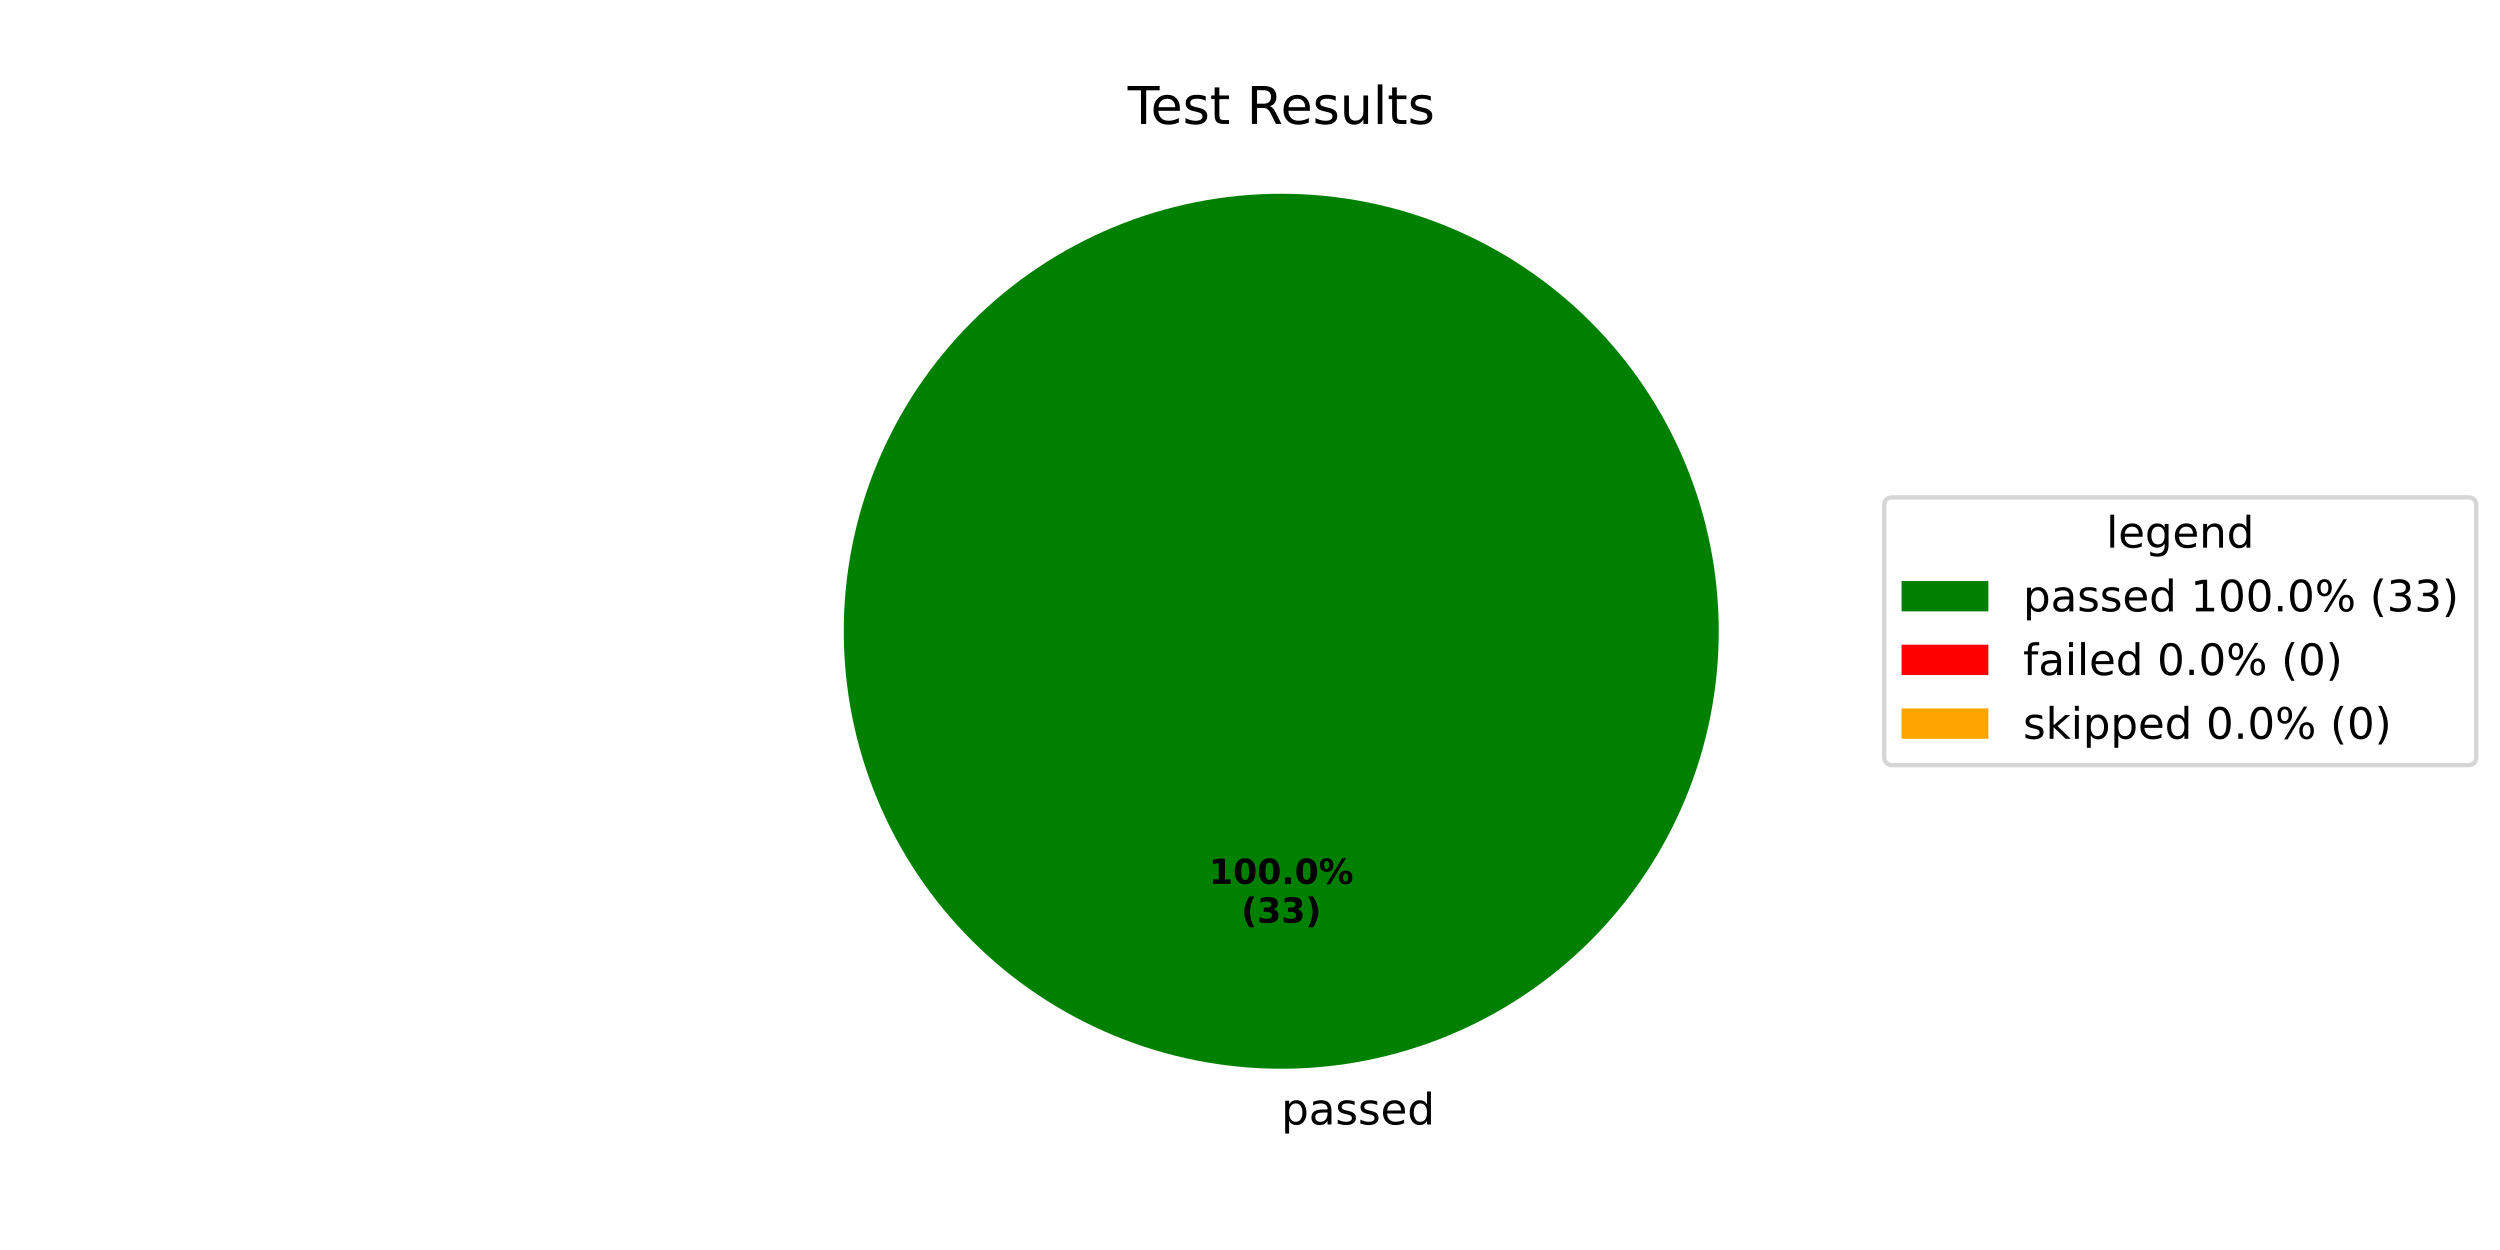
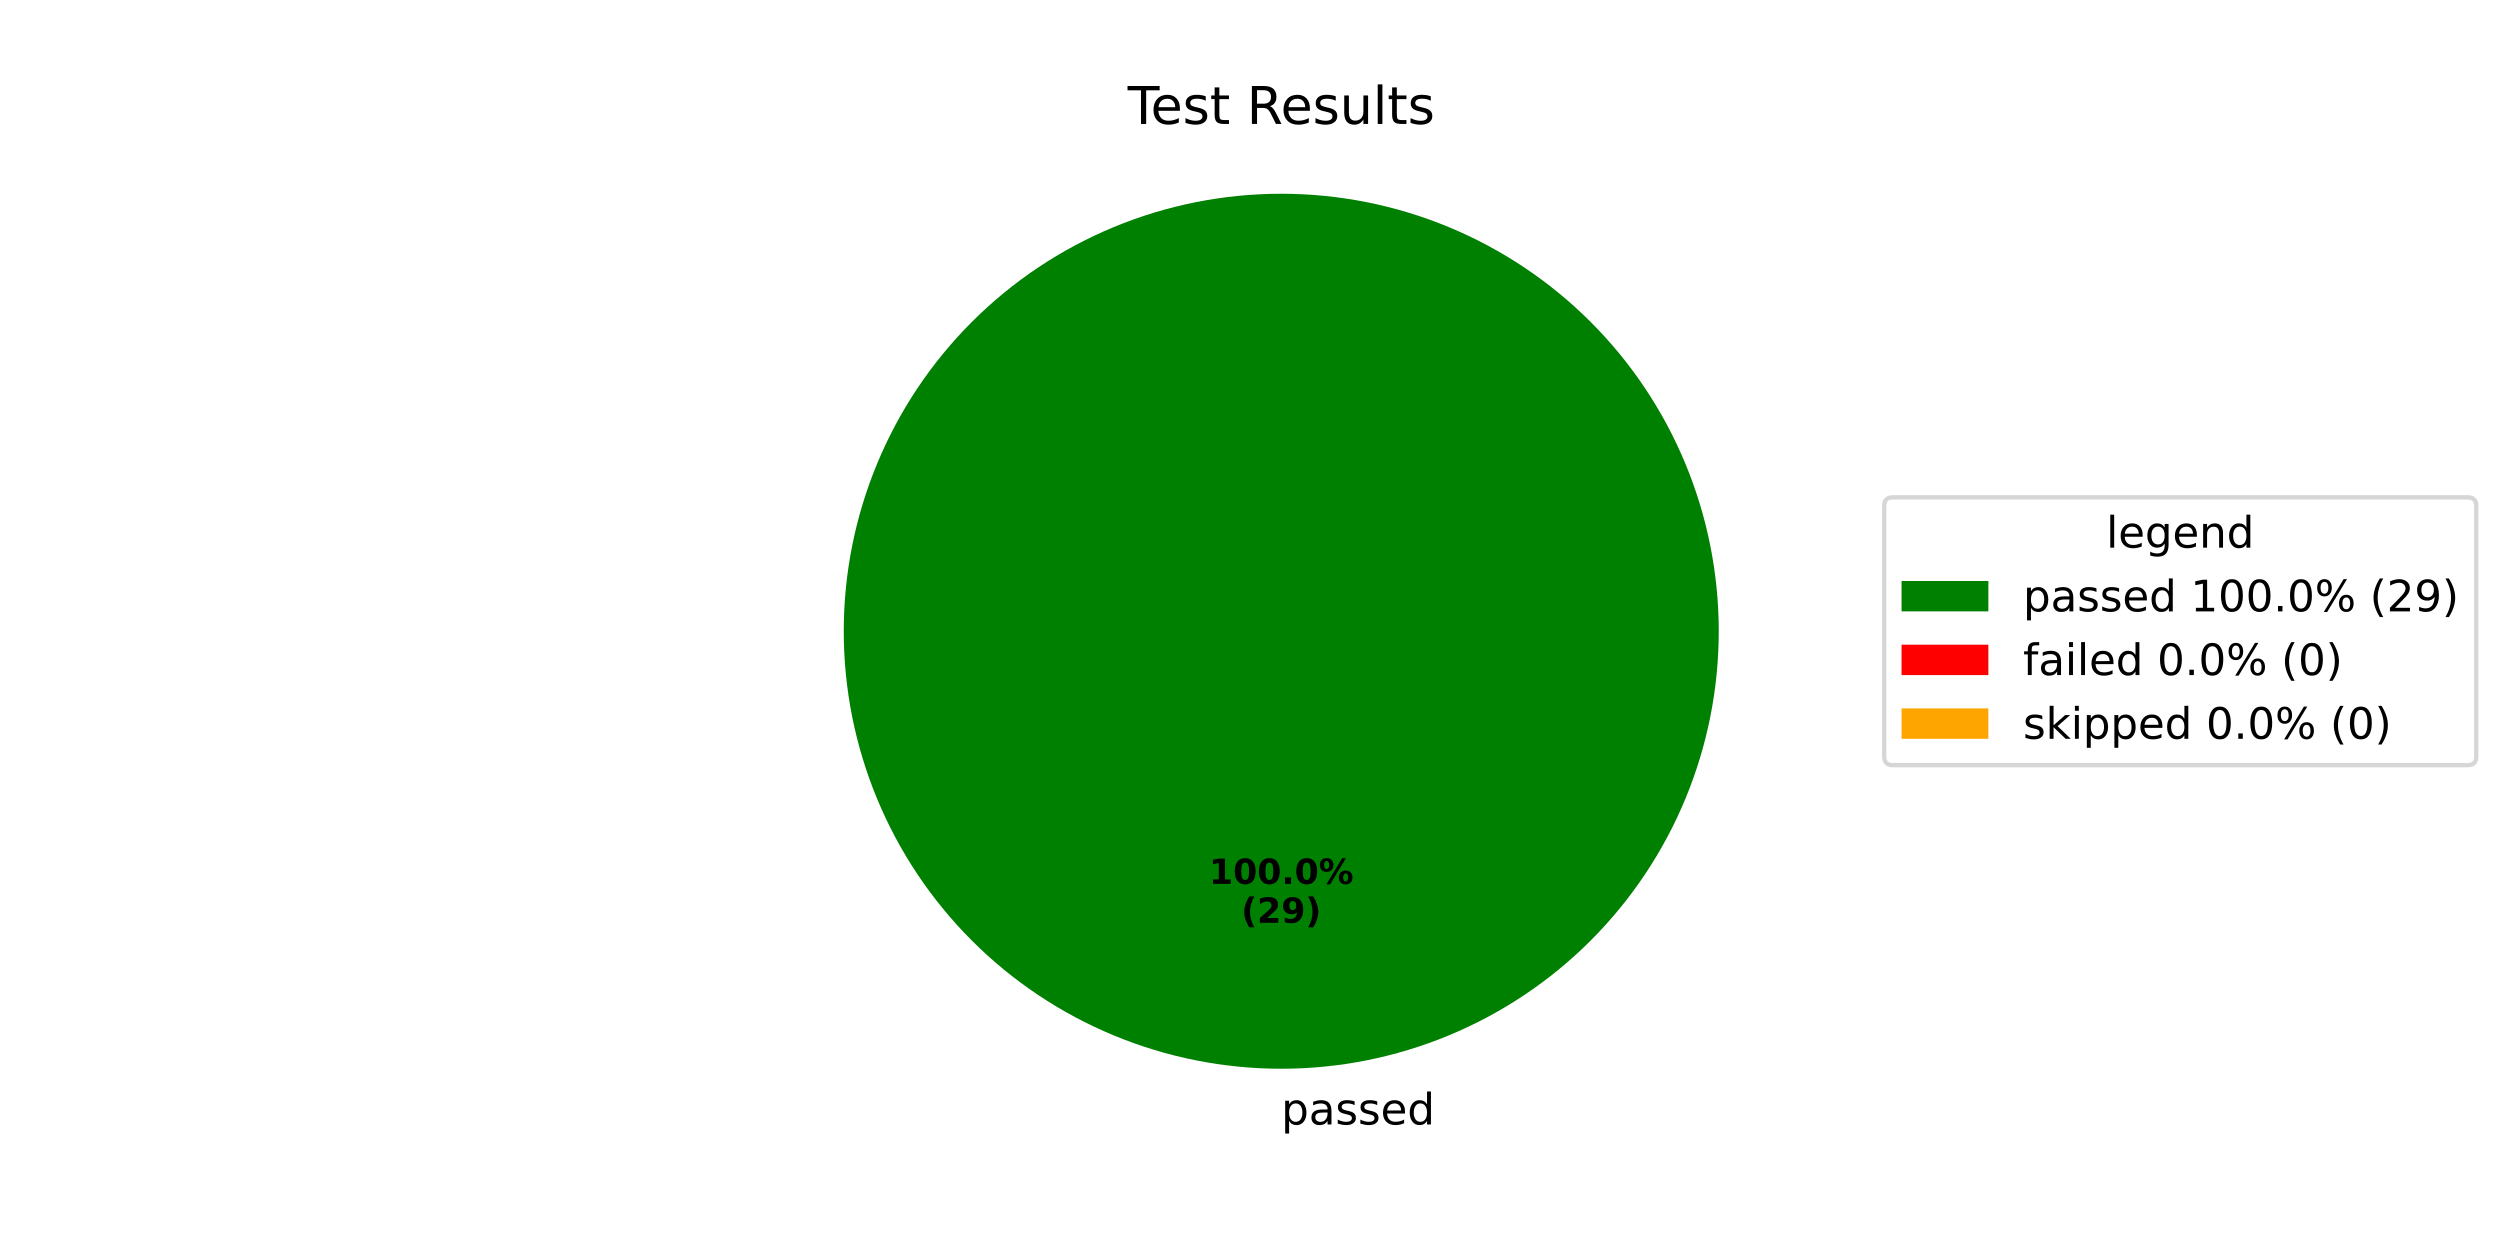
<svg xmlns="http://www.w3.org/2000/svg" xmlns:xlink="http://www.w3.org/1999/xlink" width="576pt" height="288pt" viewBox="0 0 576 288" version="1.1">
  <defs>
    <style type="text/css">*{stroke-linejoin: round; stroke-linecap: butt}</style>
  </defs>
  <g id="figure_1">
    <g id="patch_1">
      <path d="M 0 288  L 576 288  L 576 0  L 0 0  z " style="fill: #ffffff" />
    </g>
    <g id="axes_1">
      <g id="patch_2">
        <path d="M 396 145.44  C 396 132.203 393.393 119.095 388.327 106.866  C 383.262 94.636 375.836 83.524 366.476 74.164  C 357.116 64.804 346.004 57.378 333.774 52.313  C 321.545 47.247 308.437 44.64 295.2 44.64  C 281.963 44.64 268.855 47.247 256.626 52.313  C 244.396 57.378 233.284 64.804 223.924 74.164  C 214.564 83.524 207.138 94.636 202.073 106.866  C 197.007 119.095 194.4 132.203 194.4 145.44  C 194.4 158.677 197.007 171.785 202.073 184.014  C 207.138 196.244 214.564 207.356 223.924 216.716  C 233.284 226.076 244.396 233.502 256.626 238.567  C 268.855 243.633 281.963 246.24 295.2 246.24  C 308.437 246.24 321.545 243.633 333.774 238.567  C 346.004 233.502 357.116 226.076 366.476 216.716  C 375.836 207.356 383.262 196.244 388.327 184.014  C 393.393 171.785 396 158.677 396 145.44  M 295.2 145.44  z " style="fill: #008000" />
      </g>
      <g id="patch_3">
        <path d="M 295.2 44.64  C 295.2 44.64 295.2 44.64 295.2 44.64  L 295.2 145.44  z " style="fill: #ff0000" />
      </g>
      <g id="patch_4">
        <path d="M 295.2 44.64  C 295.2 44.64 295.2 44.64 295.2 44.64  L 295.2 145.44  z " style="fill: #ffa500" />
      </g>
      <g id="matplotlib.axis_1" />
      <g id="matplotlib.axis_2" />
      <g id="text_1">
        <g transform="translate(295.2 259.0794) scale(0.1 -0.1)">
          <defs>
            <path id="DejaVuSans-70" d="M 1159 525  L 1159 -1331  L 581 -1331  L 581 3500  L 1159 3500  L 1159 2969  Q 1341 3281 1617 3432  Q 1894 3584 2278 3584  Q 2916 3584 3314 3078  Q 3713 2572 3713 1747  Q 3713 922 3314 415  Q 2916 -91 2278 -91  Q 1894 -91 1617 61  Q 1341 213 1159 525  z M 3116 1747  Q 3116 2381 2855 2742  Q 2594 3103 2138 3103  Q 1681 3103 1420 2742  Q 1159 2381 1159 1747  Q 1159 1113 1420 752  Q 1681 391 2138 391  Q 2594 391 2855 752  Q 3116 1113 3116 1747  z " transform="scale(0.015625)" />
            <path id="DejaVuSans-61" d="M 2194 1759  Q 1497 1759 1228 1600  Q 959 1441 959 1056  Q 959 750 1161 570  Q 1363 391 1709 391  Q 2188 391 2477 730  Q 2766 1069 2766 1631  L 2766 1759  L 2194 1759  z M 3341 1997  L 3341 0  L 2766 0  L 2766 531  Q 2569 213 2275 61  Q 1981 -91 1556 -91  Q 1019 -91 701 211  Q 384 513 384 1019  Q 384 1609 779 1909  Q 1175 2209 1959 2209  L 2766 2209  L 2766 2266  Q 2766 2663 2505 2880  Q 2244 3097 1772 3097  Q 1472 3097 1187 3025  Q 903 2953 641 2809  L 641 3341  Q 956 3463 1253 3523  Q 1550 3584 1831 3584  Q 2591 3584 2966 3190  Q 3341 2797 3341 1997  z " transform="scale(0.015625)" />
            <path id="DejaVuSans-73" d="M 2834 3397  L 2834 2853  Q 2591 2978 2328 3040  Q 2066 3103 1784 3103  Q 1356 3103 1142 2972  Q 928 2841 928 2578  Q 928 2378 1081 2264  Q 1234 2150 1697 2047  L 1894 2003  Q 2506 1872 2764 1633  Q 3022 1394 3022 966  Q 3022 478 2636 193  Q 2250 -91 1575 -91  Q 1294 -91 989 -36  Q 684 19 347 128  L 347 722  Q 666 556 975 473  Q 1284 391 1588 391  Q 1994 391 2212 530  Q 2431 669 2431 922  Q 2431 1156 2273 1281  Q 2116 1406 1581 1522  L 1381 1569  Q 847 1681 609 1914  Q 372 2147 372 2553  Q 372 3047 722 3315  Q 1072 3584 1716 3584  Q 2034 3584 2315 3537  Q 2597 3491 2834 3397  z " transform="scale(0.015625)" />
            <path id="DejaVuSans-65" d="M 3597 1894  L 3597 1613  L 953 1613  Q 991 1019 1311 708  Q 1631 397 2203 397  Q 2534 397 2845 478  Q 3156 559 3463 722  L 3463 178  Q 3153 47 2828 -22  Q 2503 -91 2169 -91  Q 1331 -91 842 396  Q 353 884 353 1716  Q 353 2575 817 3079  Q 1281 3584 2069 3584  Q 2775 3584 3186 3129  Q 3597 2675 3597 1894  z M 3022 2063  Q 3016 2534 2758 2815  Q 2500 3097 2075 3097  Q 1594 3097 1305 2825  Q 1016 2553 972 2059  L 3022 2063  z " transform="scale(0.015625)" />
            <path id="DejaVuSans-64" d="M 2906 2969  L 2906 4863  L 3481 4863  L 3481 0  L 2906 0  L 2906 525  Q 2725 213 2448 61  Q 2172 -91 1784 -91  Q 1150 -91 751 415  Q 353 922 353 1747  Q 353 2572 751 3078  Q 1150 3584 1784 3584  Q 2172 3584 2448 3432  Q 2725 3281 2906 2969  z M 947 1747  Q 947 1113 1208 752  Q 1469 391 1925 391  Q 2381 391 2643 752  Q 2906 1113 2906 1747  Q 2906 2381 2643 2742  Q 2381 3103 1925 3103  Q 1469 3103 1208 2742  Q 947 2381 947 1747  z " transform="scale(0.015625)" />
          </defs>
          <use xlink:href="#DejaVuSans-70" />
          <use xlink:href="#DejaVuSans-61" transform="translate(63.47656 0)" />
          <use xlink:href="#DejaVuSans-73" transform="translate(124.7559 0)" />
          <use xlink:href="#DejaVuSans-73" transform="translate(176.8555 0)" />
          <use xlink:href="#DejaVuSans-65" transform="translate(228.9551 0)" />
          <use xlink:href="#DejaVuSans-64" transform="translate(290.4785 0)" />
        </g>
      </g>
      <g id="text_2">
        <g transform="translate(278.54 203.6484) scale(0.08 -0.08)">
          <defs>
            <path id="DejaVuSans-Bold-31" d="M 750 831  L 1813 831  L 1813 3847  L 722 3622  L 722 4441  L 1806 4666  L 2950 4666  L 2950 831  L 4013 831  L 4013 0  L 750 0  L 750 831  z " transform="scale(0.015625)" />
            <path id="DejaVuSans-Bold-30" d="M 2944 2338  Q 2944 3213 2780 3570  Q 2616 3928 2228 3928  Q 1841 3928 1675 3570  Q 1509 3213 1509 2338  Q 1509 1453 1675 1090  Q 1841 728 2228 728  Q 2613 728 2778 1090  Q 2944 1453 2944 2338  z M 4147 2328  Q 4147 1169 3647 539  Q 3147 -91 2228 -91  Q 1306 -91 806 539  Q 306 1169 306 2328  Q 306 3491 806 4120  Q 1306 4750 2228 4750  Q 3147 4750 3647 4120  Q 4147 3491 4147 2328  z " transform="scale(0.015625)" />
            <path id="DejaVuSans-Bold-2e" d="M 653 1209  L 1778 1209  L 1778 0  L 653 0  L 653 1209  z " transform="scale(0.015625)" />
            <path id="DejaVuSans-Bold-25" d="M 4959 1925  Q 4738 1925 4616 1733  Q 4494 1541 4494 1184  Q 4494 825 4614 633  Q 4734 441 4959 441  Q 5184 441 5303 633  Q 5422 825 5422 1184  Q 5422 1541 5301 1733  Q 5181 1925 4959 1925  z M 4959 2450  Q 5541 2450 5875 2112  Q 6209 1775 6209 1184  Q 6209 594 5875 251  Q 5541 -91 4959 -91  Q 4378 -91 4042 251  Q 3706 594 3706 1184  Q 3706 1772 4042 2111  Q 4378 2450 4959 2450  z M 2094 -91  L 1403 -91  L 4319 4750  L 5013 4750  L 2094 -91  z M 1453 4750  Q 2034 4750 2367 4411  Q 2700 4072 2700 3481  Q 2700 2891 2367 2550  Q 2034 2209 1453 2209  Q 872 2209 539 2550  Q 206 2891 206 3481  Q 206 4072 539 4411  Q 872 4750 1453 4750  z M 1453 4225  Q 1228 4225 1106 4031  Q 984 3838 984 3481  Q 984 3122 1106 2926  Q 1228 2731 1453 2731  Q 1678 2731 1798 2926  Q 1919 3122 1919 3481  Q 1919 3838 1797 4031  Q 1675 4225 1453 4225  z " transform="scale(0.015625)" />
          </defs>
          <use xlink:href="#DejaVuSans-Bold-31" />
          <use xlink:href="#DejaVuSans-Bold-30" transform="translate(69.58008 0)" />
          <use xlink:href="#DejaVuSans-Bold-30" transform="translate(139.1602 0)" />
          <use xlink:href="#DejaVuSans-Bold-2e" transform="translate(208.7402 0)" />
          <use xlink:href="#DejaVuSans-Bold-30" transform="translate(246.7285 0)" />
          <use xlink:href="#DejaVuSans-Bold-25" transform="translate(316.3086 0)" />
        </g>
        <g transform="translate(285.9775 212.6066) scale(0.08 -0.08)">
          <defs>
            <path id="DejaVuSans-Bold-28" d="M 2413 -844  L 1484 -844  Q 1006 -72 778 623  Q 550 1319 550 2003  Q 550 2688 779 3389  Q 1009 4091 1484 4856  L 2413 4856  Q 2013 4116 1813 3408  Q 1613 2700 1613 2009  Q 1613 1319 1811 609  Q 2009 -100 2413 -844  z " transform="scale(0.015625)" />
-             <path id="DejaVuSans-Bold-33" d="M 2981 2516  Q 3453 2394 3698 2092  Q 3944 1791 3944 1325  Q 3944 631 3412 270  Q 2881 -91 1863 -91  Q 1503 -91 1142 -33  Q 781 25 428 141  L 428 1069  Q 766 900 1098 814  Q 1431 728 1753 728  Q 2231 728 2486 893  Q 2741 1059 2741 1369  Q 2741 1688 2480 1852  Q 2219 2016 1709 2016  L 1228 2016  L 1228 2791  L 1734 2791  Q 2188 2791 2409 2933  Q 2631 3075 2631 3366  Q 2631 3634 2415 3781  Q 2200 3928 1806 3928  Q 1516 3928 1219 3862  Q 922 3797 628 3669  L 628 4550  Q 984 4650 1334 4700  Q 1684 4750 2022 4750  Q 2931 4750 3382 4451  Q 3834 4153 3834 3553  Q 3834 3144 3618 2883  Q 3403 2622 2981 2516  z " transform="scale(0.015625)" />
+             <path id="DejaVuSans-Bold-32" d="M 1844 884  L 3897 884  L 3897 0  L 506 0  L 506 884  L 2209 2388  Q 2438 2594 2547 2791  Q 2656 2988 2656 3200  Q 2656 3528 2436 3728  Q 2216 3928 1850 3928  Q 1569 3928 1234 3808  Q 900 3688 519 3450  L 519 4475  Q 925 4609 1322 4679  Q 1719 4750 2100 4750  Q 2938 4750 3402 4381  Q 3866 4013 3866 3353  Q 3866 2972 3669 2642  Q 3472 2313 2841 1759  L 1844 884  z " transform="scale(0.015625)" />
+             <path id="DejaVuSans-Bold-39" d="M 641 103  L 641 966  Q 928 831 1190 764  Q 1453 697 1709 697  Q 2247 697 2547 995  Q 2847 1294 2900 1881  Q 2688 1725 2447 1647  Q 2206 1569 1925 1569  Q 1209 1569 770 1986  Q 331 2403 331 3084  Q 331 3838 820 4291  Q 1309 4744 2131 4744  Q 3044 4744 3544 4128  Q 4044 3513 4044 2388  Q 4044 1231 3459 570  Q 2875 -91 1856 -91  Q 1528 -91 1228 -42  Q 928 6 641 103  z M 2125 2350  Q 2441 2350 2600 2554  Q 2759 2759 2759 3169  Q 2759 3575 2600 3781  Q 2441 3988 2125 3988  Q 1809 3988 1650 3781  Q 1491 3575 1491 3169  Q 1491 2759 1650 2554  Q 1809 2350 2125 2350  z " transform="scale(0.015625)" />
            <path id="DejaVuSans-Bold-29" d="M 513 -844  Q 913 -100 1113 609  Q 1313 1319 1313 2009  Q 1313 2700 1113 3408  Q 913 4116 513 4856  L 1441 4856  Q 1916 4091 2145 3389  Q 2375 2688 2375 2003  Q 2375 1319 2147 623  Q 1919 -72 1441 -844  L 513 -844  z " transform="scale(0.015625)" />
          </defs>
          <use xlink:href="#DejaVuSans-Bold-28" />
-           <use xlink:href="#DejaVuSans-Bold-33" transform="translate(45.70312 0)" />
-           <use xlink:href="#DejaVuSans-Bold-33" transform="translate(115.2832 0)" />
+           <use xlink:href="#DejaVuSans-Bold-32" transform="translate(45.70312 0)" />
+           <use xlink:href="#DejaVuSans-Bold-39" transform="translate(115.2832 0)" />
          <use xlink:href="#DejaVuSans-Bold-29" transform="translate(184.8633 0)" />
        </g>
      </g>
      <g id="text_3">
        <g transform="translate(259.815 28.56) scale(0.12 -0.12)">
          <defs>
            <path id="DejaVuSans-54" d="M -19 4666  L 3928 4666  L 3928 4134  L 2272 4134  L 2272 0  L 1638 0  L 1638 4134  L -19 4134  L -19 4666  z " transform="scale(0.015625)" />
            <path id="DejaVuSans-74" d="M 1172 4494  L 1172 3500  L 2356 3500  L 2356 3053  L 1172 3053  L 1172 1153  Q 1172 725 1289 603  Q 1406 481 1766 481  L 2356 481  L 2356 0  L 1766 0  Q 1100 0 847 248  Q 594 497 594 1153  L 594 3053  L 172 3053  L 172 3500  L 594 3500  L 594 4494  L 1172 4494  z " transform="scale(0.015625)" />
            <path id="DejaVuSans-20" transform="scale(0.015625)" />
            <path id="DejaVuSans-52" d="M 2841 2188  Q 3044 2119 3236 1894  Q 3428 1669 3622 1275  L 4263 0  L 3584 0  L 2988 1197  Q 2756 1666 2539 1819  Q 2322 1972 1947 1972  L 1259 1972  L 1259 0  L 628 0  L 628 4666  L 2053 4666  Q 2853 4666 3247 4331  Q 3641 3997 3641 3322  Q 3641 2881 3436 2590  Q 3231 2300 2841 2188  z M 1259 4147  L 1259 2491  L 2053 2491  Q 2509 2491 2742 2702  Q 2975 2913 2975 3322  Q 2975 3731 2742 3939  Q 2509 4147 2053 4147  L 1259 4147  z " transform="scale(0.015625)" />
            <path id="DejaVuSans-75" d="M 544 1381  L 544 3500  L 1119 3500  L 1119 1403  Q 1119 906 1312 657  Q 1506 409 1894 409  Q 2359 409 2629 706  Q 2900 1003 2900 1516  L 2900 3500  L 3475 3500  L 3475 0  L 2900 0  L 2900 538  Q 2691 219 2414 64  Q 2138 -91 1772 -91  Q 1169 -91 856 284  Q 544 659 544 1381  z M 1991 3584  L 1991 3584  z " transform="scale(0.015625)" />
            <path id="DejaVuSans-6c" d="M 603 4863  L 1178 4863  L 1178 0  L 603 0  L 603 4863  z " transform="scale(0.015625)" />
          </defs>
          <use xlink:href="#DejaVuSans-54" />
          <use xlink:href="#DejaVuSans-65" transform="translate(44.08398 0)" />
          <use xlink:href="#DejaVuSans-73" transform="translate(105.6074 0)" />
          <use xlink:href="#DejaVuSans-74" transform="translate(157.707 0)" />
          <use xlink:href="#DejaVuSans-20" transform="translate(196.916 0)" />
          <use xlink:href="#DejaVuSans-52" transform="translate(228.7031 0)" />
          <use xlink:href="#DejaVuSans-65" transform="translate(293.6855 0)" />
          <use xlink:href="#DejaVuSans-73" transform="translate(355.209 0)" />
          <use xlink:href="#DejaVuSans-75" transform="translate(407.3086 0)" />
          <use xlink:href="#DejaVuSans-6c" transform="translate(470.6875 0)" />
          <use xlink:href="#DejaVuSans-74" transform="translate(498.4707 0)" />
          <use xlink:href="#DejaVuSans-73" transform="translate(537.6797 0)" />
        </g>
      </g>
      <g id="legend_1">
        <g id="patch_5">
          <path d="M 436.12 176.296  L 568.531 176.296  Q 570.531 176.296 570.531 174.296  L 570.531 116.584  Q 570.531 114.584 568.531 114.584  L 436.12 114.584  Q 434.12 114.584 434.12 116.584  L 434.12 174.296  Q 434.12 176.296 436.12 176.296  z " style="fill: #ffffff; opacity: 0.8; stroke: #cccccc; stroke-linejoin: miter" />
        </g>
        <g id="text_4">
          <g transform="translate(485.2661 126.1822) scale(0.1 -0.1)">
            <defs>
              <path id="DejaVuSans-67" d="M 2906 1791  Q 2906 2416 2648 2759  Q 2391 3103 1925 3103  Q 1463 3103 1205 2759  Q 947 2416 947 1791  Q 947 1169 1205 825  Q 1463 481 1925 481  Q 2391 481 2648 825  Q 2906 1169 2906 1791  z M 3481 434  Q 3481 -459 3084 -895  Q 2688 -1331 1869 -1331  Q 1566 -1331 1297 -1286  Q 1028 -1241 775 -1147  L 775 -588  Q 1028 -725 1275 -790  Q 1522 -856 1778 -856  Q 2344 -856 2625 -561  Q 2906 -266 2906 331  L 2906 616  Q 2728 306 2450 153  Q 2172 0 1784 0  Q 1141 0 747 490  Q 353 981 353 1791  Q 353 2603 747 3093  Q 1141 3584 1784 3584  Q 2172 3584 2450 3431  Q 2728 3278 2906 2969  L 2906 3500  L 3481 3500  L 3481 434  z " transform="scale(0.015625)" />
              <path id="DejaVuSans-6e" d="M 3513 2113  L 3513 0  L 2938 0  L 2938 2094  Q 2938 2591 2744 2837  Q 2550 3084 2163 3084  Q 1697 3084 1428 2787  Q 1159 2491 1159 1978  L 1159 0  L 581 0  L 581 3500  L 1159 3500  L 1159 2956  Q 1366 3272 1645 3428  Q 1925 3584 2291 3584  Q 2894 3584 3203 3211  Q 3513 2838 3513 2113  z " transform="scale(0.015625)" />
            </defs>
            <use xlink:href="#DejaVuSans-6c" />
            <use xlink:href="#DejaVuSans-65" transform="translate(27.7832 0)" />
            <use xlink:href="#DejaVuSans-67" transform="translate(89.30664 0)" />
            <use xlink:href="#DejaVuSans-65" transform="translate(152.7832 0)" />
            <use xlink:href="#DejaVuSans-6e" transform="translate(214.3066 0)" />
            <use xlink:href="#DejaVuSans-64" transform="translate(277.6855 0)" />
          </g>
        </g>
        <g id="patch_6">
          <path d="M 438.12 140.86  L 458.12 140.86  L 458.12 133.86  L 438.12 133.86  z " style="fill: #008000" />
        </g>
        <g id="text_5">
          <g transform="translate(466.12 140.8603) scale(0.1 -0.1)">
            <defs>
              <path id="DejaVuSans-31" d="M 794 531  L 1825 531  L 1825 4091  L 703 3866  L 703 4441  L 1819 4666  L 2450 4666  L 2450 531  L 3481 531  L 3481 0  L 794 0  L 794 531  z " transform="scale(0.015625)" />
              <path id="DejaVuSans-30" d="M 2034 4250  Q 1547 4250 1301 3770  Q 1056 3291 1056 2328  Q 1056 1369 1301 889  Q 1547 409 2034 409  Q 2525 409 2770 889  Q 3016 1369 3016 2328  Q 3016 3291 2770 3770  Q 2525 4250 2034 4250  z M 2034 4750  Q 2819 4750 3233 4129  Q 3647 3509 3647 2328  Q 3647 1150 3233 529  Q 2819 -91 2034 -91  Q 1250 -91 836 529  Q 422 1150 422 2328  Q 422 3509 836 4129  Q 1250 4750 2034 4750  z " transform="scale(0.015625)" />
              <path id="DejaVuSans-2e" d="M 684 794  L 1344 794  L 1344 0  L 684 0  L 684 794  z " transform="scale(0.015625)" />
              <path id="DejaVuSans-25" d="M 4653 2053  Q 4381 2053 4226 1822  Q 4072 1591 4072 1178  Q 4072 772 4226 539  Q 4381 306 4653 306  Q 4919 306 5073 539  Q 5228 772 5228 1178  Q 5228 1588 5073 1820  Q 4919 2053 4653 2053  z M 4653 2450  Q 5147 2450 5437 2106  Q 5728 1763 5728 1178  Q 5728 594 5436 251  Q 5144 -91 4653 -91  Q 4153 -91 3862 251  Q 3572 594 3572 1178  Q 3572 1766 3864 2108  Q 4156 2450 4653 2450  z M 1428 4353  Q 1159 4353 1004 4120  Q 850 3888 850 3481  Q 850 3069 1003 2837  Q 1156 2606 1428 2606  Q 1700 2606 1854 2837  Q 2009 3069 2009 3481  Q 2009 3884 1853 4118  Q 1697 4353 1428 4353  z M 4250 4750  L 4750 4750  L 1831 -91  L 1331 -91  L 4250 4750  z M 1428 4750  Q 1922 4750 2215 4408  Q 2509 4066 2509 3481  Q 2509 2891 2217 2550  Q 1925 2209 1428 2209  Q 931 2209 642 2551  Q 353 2894 353 3481  Q 353 4063 643 4406  Q 934 4750 1428 4750  z " transform="scale(0.015625)" />
              <path id="DejaVuSans-28" d="M 1984 4856  Q 1566 4138 1362 3434  Q 1159 2731 1159 2009  Q 1159 1288 1364 580  Q 1569 -128 1984 -844  L 1484 -844  Q 1016 -109 783 600  Q 550 1309 550 2009  Q 550 2706 781 3412  Q 1013 4119 1484 4856  L 1984 4856  z " transform="scale(0.015625)" />
-               <path id="DejaVuSans-33" d="M 2597 2516  Q 3050 2419 3304 2112  Q 3559 1806 3559 1356  Q 3559 666 3084 287  Q 2609 -91 1734 -91  Q 1441 -91 1130 -33  Q 819 25 488 141  L 488 750  Q 750 597 1062 519  Q 1375 441 1716 441  Q 2309 441 2620 675  Q 2931 909 2931 1356  Q 2931 1769 2642 2001  Q 2353 2234 1838 2234  L 1294 2234  L 1294 2753  L 1863 2753  Q 2328 2753 2575 2939  Q 2822 3125 2822 3475  Q 2822 3834 2567 4026  Q 2313 4219 1838 4219  Q 1578 4219 1281 4162  Q 984 4106 628 3988  L 628 4550  Q 988 4650 1302 4700  Q 1616 4750 1894 4750  Q 2613 4750 3031 4423  Q 3450 4097 3450 3541  Q 3450 3153 3228 2886  Q 3006 2619 2597 2516  z " transform="scale(0.015625)" />
+               <path id="DejaVuSans-32" d="M 1228 531  L 3431 531  L 3431 0  L 469 0  L 469 531  Q 828 903 1448 1529  Q 2069 2156 2228 2338  Q 2531 2678 2651 2914  Q 2772 3150 2772 3378  Q 2772 3750 2511 3984  Q 2250 4219 1831 4219  Q 1534 4219 1204 4116  Q 875 4013 500 3803  L 500 4441  Q 881 4594 1212 4672  Q 1544 4750 1819 4750  Q 2544 4750 2975 4387  Q 3406 4025 3406 3419  Q 3406 3131 3298 2873  Q 3191 2616 2906 2266  Q 2828 2175 2409 1742  Q 1991 1309 1228 531  z " transform="scale(0.015625)" />
+               <path id="DejaVuSans-39" d="M 703 97  L 703 672  Q 941 559 1184 500  Q 1428 441 1663 441  Q 2288 441 2617 861  Q 2947 1281 2994 2138  Q 2813 1869 2534 1725  Q 2256 1581 1919 1581  Q 1219 1581 811 2004  Q 403 2428 403 3163  Q 403 3881 828 4315  Q 1253 4750 1959 4750  Q 2769 4750 3195 4129  Q 3622 3509 3622 2328  Q 3622 1225 3098 567  Q 2575 -91 1691 -91  Q 1453 -91 1209 -44  Q 966 3 703 97  z M 1959 2075  Q 2384 2075 2632 2365  Q 2881 2656 2881 3163  Q 2881 3666 2632 3958  Q 2384 4250 1959 4250  Q 1534 4250 1286 3958  Q 1038 3666 1038 3163  Q 1038 2656 1286 2365  Q 1534 2075 1959 2075  z " transform="scale(0.015625)" />
              <path id="DejaVuSans-29" d="M 513 4856  L 1013 4856  Q 1481 4119 1714 3412  Q 1947 2706 1947 2009  Q 1947 1309 1714 600  Q 1481 -109 1013 -844  L 513 -844  Q 928 -128 1133 580  Q 1338 1288 1338 2009  Q 1338 2731 1133 3434  Q 928 4138 513 4856  z " transform="scale(0.015625)" />
            </defs>
            <use xlink:href="#DejaVuSans-70" />
            <use xlink:href="#DejaVuSans-61" transform="translate(63.47656 0)" />
            <use xlink:href="#DejaVuSans-73" transform="translate(124.7559 0)" />
            <use xlink:href="#DejaVuSans-73" transform="translate(176.8555 0)" />
            <use xlink:href="#DejaVuSans-65" transform="translate(228.9551 0)" />
            <use xlink:href="#DejaVuSans-64" transform="translate(290.4785 0)" />
            <use xlink:href="#DejaVuSans-20" transform="translate(353.9551 0)" />
            <use xlink:href="#DejaVuSans-31" transform="translate(385.7422 0)" />
            <use xlink:href="#DejaVuSans-30" transform="translate(449.3652 0)" />
            <use xlink:href="#DejaVuSans-30" transform="translate(512.9883 0)" />
            <use xlink:href="#DejaVuSans-2e" transform="translate(576.6113 0)" />
            <use xlink:href="#DejaVuSans-30" transform="translate(608.3984 0)" />
            <use xlink:href="#DejaVuSans-25" transform="translate(672.0215 0)" />
            <use xlink:href="#DejaVuSans-20" transform="translate(767.041 0)" />
            <use xlink:href="#DejaVuSans-28" transform="translate(798.8281 0)" />
-             <use xlink:href="#DejaVuSans-33" transform="translate(837.8418 0)" />
-             <use xlink:href="#DejaVuSans-33" transform="translate(901.4648 0)" />
+             <use xlink:href="#DejaVuSans-32" transform="translate(837.8418 0)" />
+             <use xlink:href="#DejaVuSans-39" transform="translate(901.4648 0)" />
            <use xlink:href="#DejaVuSans-29" transform="translate(965.0879 0)" />
          </g>
        </g>
        <g id="patch_7">
          <path d="M 438.12 155.538  L 458.12 155.538  L 458.12 148.538  L 438.12 148.538  z " style="fill: #ff0000" />
        </g>
        <g id="text_6">
          <g transform="translate(466.12 155.5384) scale(0.1 -0.1)">
            <defs>
              <path id="DejaVuSans-66" d="M 2375 4863  L 2375 4384  L 1825 4384  Q 1516 4384 1395 4259  Q 1275 4134 1275 3809  L 1275 3500  L 2222 3500  L 2222 3053  L 1275 3053  L 1275 0  L 697 0  L 697 3053  L 147 3053  L 147 3500  L 697 3500  L 697 3744  Q 697 4328 969 4595  Q 1241 4863 1831 4863  L 2375 4863  z " transform="scale(0.015625)" />
              <path id="DejaVuSans-69" d="M 603 3500  L 1178 3500  L 1178 0  L 603 0  L 603 3500  z M 603 4863  L 1178 4863  L 1178 4134  L 603 4134  L 603 4863  z " transform="scale(0.015625)" />
            </defs>
            <use xlink:href="#DejaVuSans-66" />
            <use xlink:href="#DejaVuSans-61" transform="translate(35.20508 0)" />
            <use xlink:href="#DejaVuSans-69" transform="translate(96.48438 0)" />
            <use xlink:href="#DejaVuSans-6c" transform="translate(124.2676 0)" />
            <use xlink:href="#DejaVuSans-65" transform="translate(152.0508 0)" />
            <use xlink:href="#DejaVuSans-64" transform="translate(213.5742 0)" />
            <use xlink:href="#DejaVuSans-20" transform="translate(277.0508 0)" />
            <use xlink:href="#DejaVuSans-30" transform="translate(308.8379 0)" />
            <use xlink:href="#DejaVuSans-2e" transform="translate(372.4609 0)" />
            <use xlink:href="#DejaVuSans-30" transform="translate(404.248 0)" />
            <use xlink:href="#DejaVuSans-25" transform="translate(467.8711 0)" />
            <use xlink:href="#DejaVuSans-20" transform="translate(562.8906 0)" />
            <use xlink:href="#DejaVuSans-28" transform="translate(594.6777 0)" />
            <use xlink:href="#DejaVuSans-30" transform="translate(633.6914 0)" />
            <use xlink:href="#DejaVuSans-29" transform="translate(697.3145 0)" />
          </g>
        </g>
        <g id="patch_8">
          <path d="M 438.12 170.217  L 458.12 170.217  L 458.12 163.217  L 438.12 163.217  z " style="fill: #ffa500" />
        </g>
        <g id="text_7">
          <g transform="translate(466.12 170.2166) scale(0.1 -0.1)">
            <defs>
              <path id="DejaVuSans-6b" d="M 581 4863  L 1159 4863  L 1159 1991  L 2875 3500  L 3609 3500  L 1753 1863  L 3688 0  L 2938 0  L 1159 1709  L 1159 0  L 581 0  L 581 4863  z " transform="scale(0.015625)" />
            </defs>
            <use xlink:href="#DejaVuSans-73" />
            <use xlink:href="#DejaVuSans-6b" transform="translate(52.09961 0)" />
            <use xlink:href="#DejaVuSans-69" transform="translate(110.0098 0)" />
            <use xlink:href="#DejaVuSans-70" transform="translate(137.793 0)" />
            <use xlink:href="#DejaVuSans-70" transform="translate(201.2695 0)" />
            <use xlink:href="#DejaVuSans-65" transform="translate(264.7461 0)" />
            <use xlink:href="#DejaVuSans-64" transform="translate(326.2695 0)" />
            <use xlink:href="#DejaVuSans-20" transform="translate(389.7461 0)" />
            <use xlink:href="#DejaVuSans-30" transform="translate(421.5332 0)" />
            <use xlink:href="#DejaVuSans-2e" transform="translate(485.1562 0)" />
            <use xlink:href="#DejaVuSans-30" transform="translate(516.9434 0)" />
            <use xlink:href="#DejaVuSans-25" transform="translate(580.5664 0)" />
            <use xlink:href="#DejaVuSans-20" transform="translate(675.5859 0)" />
            <use xlink:href="#DejaVuSans-28" transform="translate(707.373 0)" />
            <use xlink:href="#DejaVuSans-30" transform="translate(746.3867 0)" />
            <use xlink:href="#DejaVuSans-29" transform="translate(810.0098 0)" />
          </g>
        </g>
      </g>
    </g>
  </g>
</svg>
